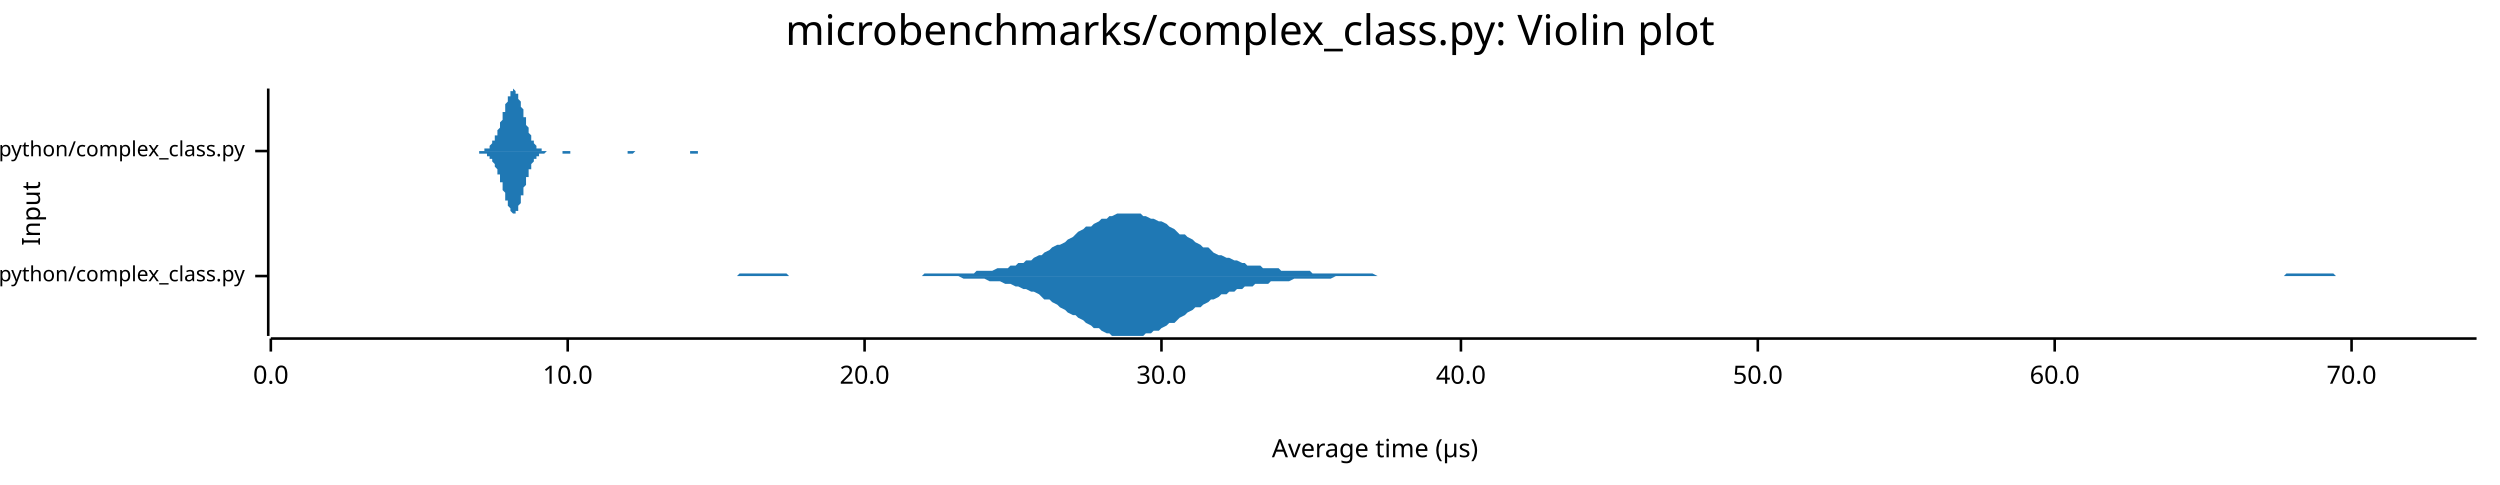
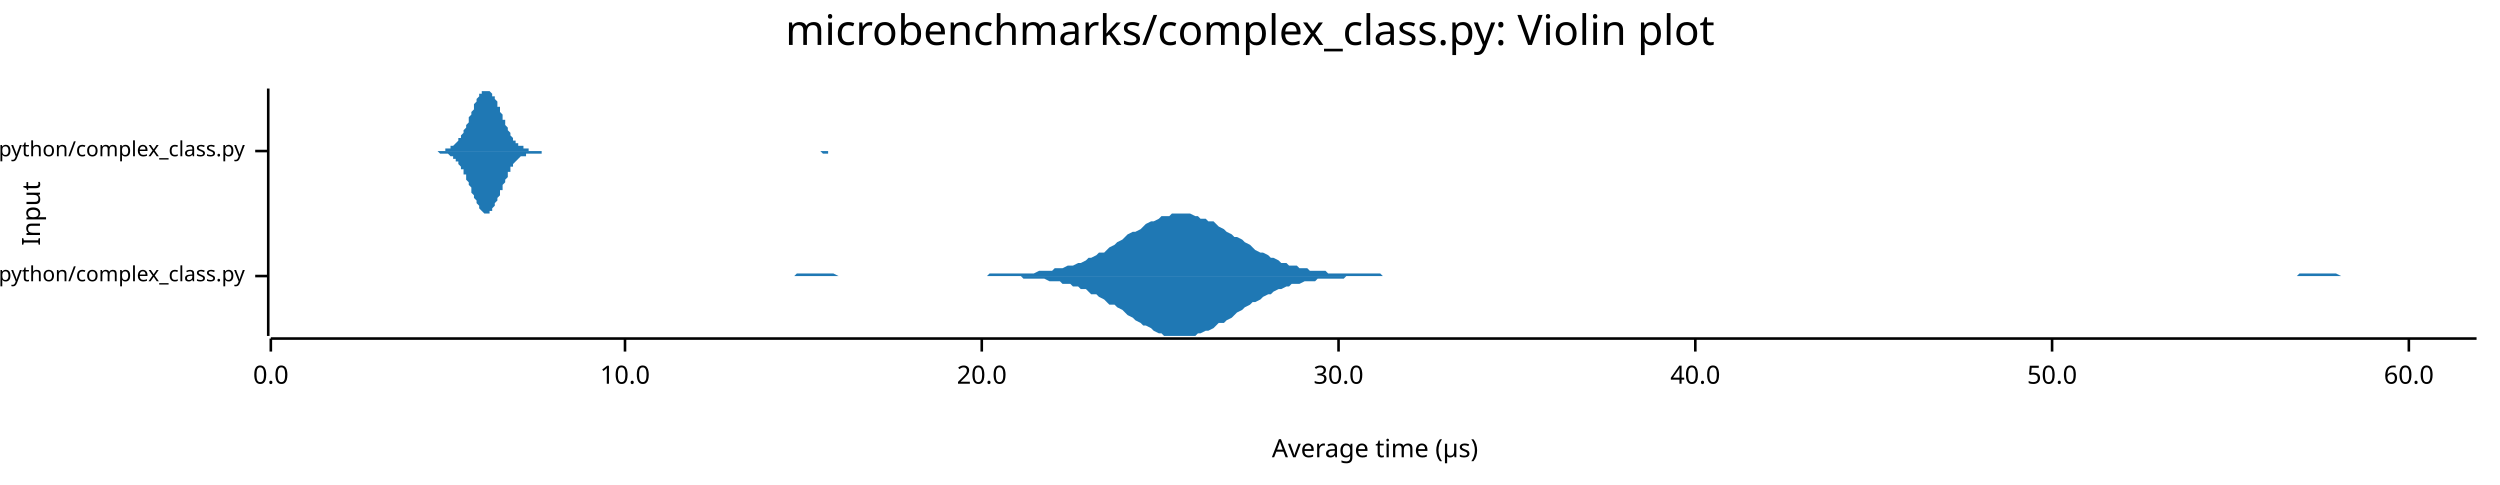
<svg xmlns="http://www.w3.org/2000/svg" width="960" height="186" viewBox="0 0 960 186">
  <text x="480" y="5" dy="0.76em" text-anchor="middle" font-family="sans-serif" font-size="16.129" opacity="1" fill="#000000">
microbenchmarks/complex_class.py: Violin plot
</text>
  <text x="8" y="82" dy="0.76em" text-anchor="middle" font-family="sans-serif" font-size="9.677" opacity="1" fill="#000000" transform="rotate(270, 8, 82)">
Input
</text>
  <text x="528" y="178" dy="-0.5ex" text-anchor="middle" font-family="sans-serif" font-size="9.677" opacity="1" fill="#000000">
Average time (µs)
</text>
  <polyline fill="none" opacity="1" stroke="#000000" stroke-width="1" points="103,34 103,129 " />
  <text x="94" y="106" dy="0.5ex" text-anchor="end" font-family="sans-serif" font-size="8.065" opacity="1" fill="#000000">
microbenchmarks/rustpython/complex_class.py
</text>
  <polyline fill="none" opacity="1" stroke="#000000" stroke-width="1" points="98,106 103,106 " />
  <text x="94" y="58" dy="0.5ex" text-anchor="end" font-family="sans-serif" font-size="8.065" opacity="1" fill="#000000">
microbenchmarks/cpython/complex_class.py
</text>
  <polyline fill="none" opacity="1" stroke="#000000" stroke-width="1" points="98,58 103,58 " />
  <polyline fill="none" opacity="1" stroke="#000000" stroke-width="1" points="104,130 951,130 " />
  <text x="104" y="140" dy="0.76em" text-anchor="middle" font-family="sans-serif" font-size="9.677" opacity="1" fill="#000000">
0.0
</text>
  <polyline fill="none" opacity="1" stroke="#000000" stroke-width="1" points="104,130 104,135 " />
-   <text x="218" y="140" dy="0.76em" text-anchor="middle" font-family="sans-serif" font-size="9.677" opacity="1" fill="#000000">
+   <text x="240" y="140" dy="0.76em" text-anchor="middle" font-family="sans-serif" font-size="9.677" opacity="1" fill="#000000">
10.0
</text>
-   <polyline fill="none" opacity="1" stroke="#000000" stroke-width="1" points="218,130 218,135 " />
-   <text x="332" y="140" dy="0.76em" text-anchor="middle" font-family="sans-serif" font-size="9.677" opacity="1" fill="#000000">
+   <polyline fill="none" opacity="1" stroke="#000000" stroke-width="1" points="240,130 240,135 " />
+   <text x="377" y="140" dy="0.76em" text-anchor="middle" font-family="sans-serif" font-size="9.677" opacity="1" fill="#000000">
20.0
</text>
-   <polyline fill="none" opacity="1" stroke="#000000" stroke-width="1" points="332,130 332,135 " />
-   <text x="446" y="140" dy="0.76em" text-anchor="middle" font-family="sans-serif" font-size="9.677" opacity="1" fill="#000000">
+   <polyline fill="none" opacity="1" stroke="#000000" stroke-width="1" points="377,130 377,135 " />
+   <text x="514" y="140" dy="0.76em" text-anchor="middle" font-family="sans-serif" font-size="9.677" opacity="1" fill="#000000">
30.0
</text>
-   <polyline fill="none" opacity="1" stroke="#000000" stroke-width="1" points="446,130 446,135 " />
-   <text x="561" y="140" dy="0.76em" text-anchor="middle" font-family="sans-serif" font-size="9.677" opacity="1" fill="#000000">
+   <polyline fill="none" opacity="1" stroke="#000000" stroke-width="1" points="514,130 514,135 " />
+   <text x="651" y="140" dy="0.76em" text-anchor="middle" font-family="sans-serif" font-size="9.677" opacity="1" fill="#000000">
40.0
</text>
-   <polyline fill="none" opacity="1" stroke="#000000" stroke-width="1" points="561,130 561,135 " />
-   <text x="675" y="140" dy="0.76em" text-anchor="middle" font-family="sans-serif" font-size="9.677" opacity="1" fill="#000000">
+   <polyline fill="none" opacity="1" stroke="#000000" stroke-width="1" points="651,130 651,135 " />
+   <text x="788" y="140" dy="0.76em" text-anchor="middle" font-family="sans-serif" font-size="9.677" opacity="1" fill="#000000">
50.0
</text>
-   <polyline fill="none" opacity="1" stroke="#000000" stroke-width="1" points="675,130 675,135 " />
-   <text x="789" y="140" dy="0.76em" text-anchor="middle" font-family="sans-serif" font-size="9.677" opacity="1" fill="#000000">
+   <polyline fill="none" opacity="1" stroke="#000000" stroke-width="1" points="788,130 788,135 " />
+   <text x="925" y="140" dy="0.76em" text-anchor="middle" font-family="sans-serif" font-size="9.677" opacity="1" fill="#000000">
60.0
</text>
-   <polyline fill="none" opacity="1" stroke="#000000" stroke-width="1" points="789,130 789,135 " />
-   <text x="903" y="140" dy="0.76em" text-anchor="middle" font-family="sans-serif" font-size="9.677" opacity="1" fill="#000000">
- 70.0
- </text>
-   <polyline fill="none" opacity="1" stroke="#000000" stroke-width="1" points="903,130 903,135 " />
-   <polygon opacity="1" fill="#1F78B4" points="229,106 231,106 232,106 234,106 235,106 237,106 238,106 240,106 241,106 242,106 244,106 245,106 247,106 248,106 250,106 251,106 253,106 254,106 255,106 257,106 258,106 260,106 261,106 263,106 264,106 266,106 267,106 268,106 270,106 271,106 273,106 274,106 276,106 277,106 279,106 280,106 281,106 283,106 284,105 286,105 287,105 289,105 290,105 292,105 293,105 294,105 296,105 297,105 299,105 300,105 302,105 303,106 305,106 306,106 307,106 309,106 310,106 312,106 313,106 315,106 316,106 318,106 319,106 320,106 322,106 323,106 325,106 326,106 328,106 329,106 331,106 332,106 333,106 335,106 336,106 338,106 339,106 341,106 342,106 344,106 345,106 346,106 348,106 349,106 351,106 352,106 354,106 355,105 357,105 358,105 359,105 361,105 362,105 364,105 365,105 367,105 368,105 370,105 371,105 372,105 374,105 375,104 377,104 378,104 380,104 381,104 383,103 384,103 386,103 387,103 388,102 390,102 391,101 393,101 394,100 396,100 397,99 399,98 400,98 401,97 403,96 404,95 406,94 407,94 409,93 410,92 412,91 413,90 414,89 416,88 417,87 419,87 420,86 422,85 423,84 425,84 426,83 427,83 429,82 430,82 432,82 433,82 435,82 436,82 438,82 439,83 440,83 442,84 443,84 445,85 446,85 448,86 449,87 451,88 452,89 453,90 455,90 456,91 458,92 459,93 461,94 462,95 464,95 465,96 466,97 468,98 469,98 471,99 472,99 474,100 475,100 477,101 478,101 479,102 481,102 482,102 484,102 485,103 487,103 488,103 490,103 491,103 492,104 494,104 495,104 497,104 498,104 500,104 501,104 503,104 504,105 505,105 507,105 508,105 510,105 511,105 513,105 514,105 516,105 517,105 518,105 520,105 521,105 523,105 524,105 526,105 527,105 529,106 530,106 531,106 533,106 534,106 536,106 537,106 539,106 540,106 542,106 543,106 544,106 546,106 547,106 549,106 550,106 552,106 553,106 555,106 556,106 557,106 559,106 560,106 562,106 563,106 565,106 566,106 568,106 569,106 570,106 572,106 573,106 575,106 576,106 578,106 579,106 581,106 582,106 583,106 585,106 586,106 588,106 589,106 591,106 592,106 594,106 595,106 596,106 598,106 599,106 601,106 602,106 604,106 605,106 607,106 608,106 609,106 611,106 612,106 614,106 615,106 617,106 618,106 620,106 621,106 622,106 624,106 625,106 627,106 628,106 630,106 631,106 633,106 634,106 635,106 637,106 638,106 640,106 641,106 643,106 644,106 646,106 647,106 648,106 650,106 651,106 653,106 654,106 656,106 657,106 659,106 660,106 662,106 663,106 664,106 666,106 667,106 669,106 670,106 672,106 673,106 675,106 676,106 677,106 679,106 680,106 682,106 683,106 685,106 686,106 688,106 689,106 690,106 692,106 693,106 695,106 696,106 698,106 699,106 701,106 702,106 703,106 705,106 706,106 708,106 709,106 711,106 712,106 714,106 715,106 716,106 718,106 719,106 721,106 722,106 724,106 725,106 727,106 728,106 729,106 731,106 732,106 734,106 735,106 737,106 738,106 740,106 741,106 742,106 744,106 745,106 747,106 748,106 750,106 751,106 753,106 754,106 755,106 757,106 758,106 760,106 761,106 763,106 764,106 766,106 767,106 768,106 770,106 771,106 773,106 774,106 776,106 777,106 779,106 780,106 781,106 783,106 784,106 786,106 787,106 789,106 790,106 792,106 793,106 794,106 796,106 797,106 799,106 800,106 802,106 803,106 805,106 806,106 807,106 809,106 810,106 812,106 813,106 815,106 816,106 818,106 819,106 820,106 822,106 823,106 825,106 826,106 828,106 829,106 831,106 832,106 833,106 835,106 836,106 838,106 839,106 841,106 842,106 844,106 845,106 846,106 848,106 849,106 851,106 852,106 854,106 855,106 857,106 858,106 859,106 861,106 862,106 864,106 865,106 867,106 868,106 870,106 871,106 872,106 874,106 875,106 877,106 878,105 880,105 881,105 883,105 884,105 885,105 887,105 888,105 890,105 891,105 893,105 894,105 896,105 897,106 898,106 900,106 901,106 903,106 904,106 906,106 907,106 909,106 910,106 911,106 913,106 914,106 916,106 917,106 919,106 920,106 922,106 923,106 924,106 926,106 927,106 929,106 930,106 932,106 933,106 935,106 936,106 937,106 939,106 940,106 942,106 943,106 945,106 946,106 948,106 949,106 951,106 951,106 229,106 " />
-   <polygon opacity="1" fill="#1F78B4" points="229,106 231,106 232,106 234,106 235,106 237,106 238,106 240,106 241,106 242,106 244,106 245,106 247,106 248,106 250,106 251,106 253,106 254,106 255,106 257,106 258,106 260,106 261,106 263,106 264,106 266,106 267,106 268,106 270,106 271,106 273,106 274,106 276,106 277,106 279,106 280,106 281,106 283,106 284,106 286,106 287,106 289,106 290,106 292,106 293,106 294,106 296,106 297,106 299,106 300,106 302,106 303,106 305,106 306,106 307,106 309,106 310,106 312,106 313,106 315,106 316,106 318,106 319,106 320,106 322,106 323,106 325,106 326,106 328,106 329,106 331,106 332,106 333,106 335,106 336,106 338,106 339,106 341,106 342,106 344,106 345,106 346,106 348,106 349,106 351,106 352,106 354,106 355,106 357,106 358,106 359,106 361,106 362,106 364,106 365,106 367,106 368,106 370,107 371,107 372,107 374,107 375,107 377,107 378,107 380,108 381,108 383,108 384,108 386,109 387,109 388,109 390,110 391,110 393,111 394,111 396,112 397,112 399,113 400,114 401,115 403,115 404,116 406,117 407,118 409,119 410,120 412,121 413,121 414,122 416,123 417,124 419,125 420,126 422,126 423,127 425,128 426,128 427,129 429,129 430,129 432,129 433,129 435,129 436,129 438,129 439,129 440,128 442,128 443,127 445,127 446,126 448,125 449,124 451,124 452,123 453,122 455,121 456,120 458,119 459,118 461,118 462,117 464,116 465,115 466,115 468,114 469,113 471,113 472,112 474,112 475,111 477,111 478,110 479,110 481,110 482,109 484,109 485,109 487,109 488,108 490,108 491,108 492,108 494,108 495,108 497,107 498,107 500,107 501,107 503,107 504,107 505,107 507,107 508,107 510,107 511,107 513,106 514,106 516,106 517,106 518,106 520,106 521,106 523,106 524,106 526,106 527,106 529,106 530,106 531,106 533,106 534,106 536,106 537,106 539,106 540,106 542,106 543,106 544,106 546,106 547,106 549,106 550,106 552,106 553,106 555,106 556,106 557,106 559,106 560,106 562,106 563,106 565,106 566,106 568,106 569,106 570,106 572,106 573,106 575,106 576,106 578,106 579,106 581,106 582,106 583,106 585,106 586,106 588,106 589,106 591,106 592,106 594,106 595,106 596,106 598,106 599,106 601,106 602,106 604,106 605,106 607,106 608,106 609,106 611,106 612,106 614,106 615,106 617,106 618,106 620,106 621,106 622,106 624,106 625,106 627,106 628,106 630,106 631,106 633,106 634,106 635,106 637,106 638,106 640,106 641,106 643,106 644,106 646,106 647,106 648,106 650,106 651,106 653,106 654,106 656,106 657,106 659,106 660,106 662,106 663,106 664,106 666,106 667,106 669,106 670,106 672,106 673,106 675,106 676,106 677,106 679,106 680,106 682,106 683,106 685,106 686,106 688,106 689,106 690,106 692,106 693,106 695,106 696,106 698,106 699,106 701,106 702,106 703,106 705,106 706,106 708,106 709,106 711,106 712,106 714,106 715,106 716,106 718,106 719,106 721,106 722,106 724,106 725,106 727,106 728,106 729,106 731,106 732,106 734,106 735,106 737,106 738,106 740,106 741,106 742,106 744,106 745,106 747,106 748,106 750,106 751,106 753,106 754,106 755,106 757,106 758,106 760,106 761,106 763,106 764,106 766,106 767,106 768,106 770,106 771,106 773,106 774,106 776,106 777,106 779,106 780,106 781,106 783,106 784,106 786,106 787,106 789,106 790,106 792,106 793,106 794,106 796,106 797,106 799,106 800,106 802,106 803,106 805,106 806,106 807,106 809,106 810,106 812,106 813,106 815,106 816,106 818,106 819,106 820,106 822,106 823,106 825,106 826,106 828,106 829,106 831,106 832,106 833,106 835,106 836,106 838,106 839,106 841,106 842,106 844,106 845,106 846,106 848,106 849,106 851,106 852,106 854,106 855,106 857,106 858,106 859,106 861,106 862,106 864,106 865,106 867,106 868,106 870,106 871,106 872,106 874,106 875,106 877,106 878,106 880,106 881,106 883,106 884,106 885,106 887,106 888,106 890,106 891,106 893,106 894,106 896,106 897,106 898,106 900,106 901,106 903,106 904,106 906,106 907,106 909,106 910,106 911,106 913,106 914,106 916,106 917,106 919,106 920,106 922,106 923,106 924,106 926,106 927,106 929,106 930,106 932,106 933,106 935,106 936,106 937,106 939,106 940,106 942,106 943,106 945,106 946,106 948,106 949,106 951,106 951,106 229,106 " />
-   <polygon opacity="1" fill="#1F78B4" points="179,58 179,58 179,58 179,58 180,58 180,58 180,58 180,58 180,58 181,58 181,58 181,58 181,58 181,58 182,58 182,58 182,58 182,58 182,58 183,58 183,58 183,58 183,58 183,58 184,58 184,58 184,58 184,58 184,58 185,58 185,58 185,58 185,58 185,58 186,58 186,58 186,58 186,57 186,57 187,57 187,57 187,57 187,57 187,57 188,57 188,56 188,56 188,56 188,56 189,55 189,55 189,55 189,55 189,54 190,54 190,54 190,53 190,53 190,52 191,52 191,51 191,51 191,50 191,50 192,49 192,49 192,48 192,47 192,47 193,46 193,45 193,45 193,44 193,43 194,43 194,42 194,41 194,41 194,40 195,39 195,39 195,38 195,38 195,37 196,37 196,36 196,36 196,35 196,35 197,35 197,35 197,35 197,35 197,34 198,35 198,35 198,35 198,35 198,35 198,36 199,36 199,36 199,37 199,37 199,38 200,39 200,39 200,40 200,40 200,41 201,42 201,43 201,43 201,44 201,45 202,45 202,46 202,47 202,48 202,48 203,49 203,49 203,50 203,51 203,51 204,52 204,52 204,53 204,53 204,54 205,54 205,54 205,55 205,55 205,55 206,56 206,56 206,56 206,56 206,57 207,57 207,57 207,57 207,57 207,57 208,57 208,58 208,58 208,58 208,58 209,58 209,58 209,58 209,58 209,58 210,58 210,58 210,58 210,58 210,58 211,58 211,58 211,58 211,58 211,58 212,58 212,58 212,58 212,58 212,58 213,58 213,58 213,58 213,58 213,58 214,58 214,58 214,58 214,58 214,58 215,58 215,58 215,58 215,58 215,58 216,58 216,58 216,58 216,58 216,58 217,58 217,58 217,58 217,58 217,58 218,58 218,58 218,58 218,58 218,58 218,58 219,58 219,58 219,58 219,58 219,58 220,58 220,58 220,58 220,58 220,58 221,58 221,58 221,58 221,58 221,58 222,58 222,58 222,58 222,58 222,58 223,58 223,58 223,58 223,58 223,58 224,58 224,58 224,58 224,58 224,58 225,58 225,58 225,58 225,58 225,58 226,58 226,58 226,58 226,58 226,58 227,58 227,58 227,58 227,58 227,58 228,58 228,58 228,58 228,58 228,58 229,58 229,58 229,58 229,58 229,58 230,58 230,58 230,58 230,58 230,58 231,58 231,58 231,58 231,58 231,58 232,58 232,58 232,58 232,58 232,58 233,58 233,58 233,58 233,58 233,58 234,58 234,58 234,58 234,58 234,58 235,58 235,58 235,58 235,58 235,58 236,58 236,58 236,58 236,58 236,58 237,58 237,58 237,58 237,58 237,58 238,58 238,58 238,58 238,58 238,58 239,58 239,58 239,58 239,58 239,58 239,58 240,58 240,58 240,58 240,58 240,58 241,58 241,58 241,58 241,58 241,58 242,58 242,58 242,58 242,58 242,58 243,58 243,58 243,58 243,58 243,58 244,58 244,58 244,58 244,58 244,58 245,58 245,58 245,58 245,58 245,58 246,58 246,58 246,58 246,58 246,58 247,58 247,58 247,58 247,58 247,58 248,58 248,58 248,58 248,58 248,58 249,58 249,58 249,58 249,58 249,58 250,58 250,58 250,58 250,58 250,58 251,58 251,58 251,58 251,58 251,58 252,58 252,58 252,58 252,58 252,58 253,58 253,58 253,58 253,58 253,58 254,58 254,58 254,58 254,58 254,58 255,58 255,58 255,58 255,58 255,58 256,58 256,58 256,58 256,58 256,58 257,58 257,58 257,58 257,58 257,58 258,58 258,58 258,58 258,58 258,58 259,58 259,58 259,58 259,58 259,58 259,58 260,58 260,58 260,58 260,58 260,58 261,58 261,58 261,58 261,58 261,58 262,58 262,58 262,58 262,58 262,58 263,58 263,58 263,58 263,58 263,58 264,58 264,58 264,58 264,58 264,58 265,58 265,58 265,58 265,58 265,58 266,58 266,58 266,58 266,58 266,58 267,58 267,58 267,58 267,58 267,58 268,58 268,58 268,58 268,58 268,58 269,58 269,58 269,58 269,58 269,58 270,58 270,58 270,58 270,58 270,58 271,58 271,58 271,58 271,58 271,58 272,58 272,58 272,58 272,58 272,58 273,58 273,58 273,58 273,58 273,58 274,58 274,58 274,58 274,58 274,58 275,58 275,58 275,58 275,58 275,58 276,58 276,58 276,58 276,58 276,58 277,58 277,58 277,58 277,58 277,58 278,58 278,58 278,58 179,58 " />
-   <polygon opacity="1" fill="#1F78B4" points="179,58 179,58 179,58 179,58 180,58 180,58 180,58 180,58 180,58 181,58 181,58 181,58 181,58 181,58 182,58 182,58 182,58 182,58 182,58 183,58 183,58 183,58 183,58 183,58 184,58 184,58 184,58 184,59 184,59 185,59 185,59 185,59 185,59 185,59 186,59 186,59 186,59 186,59 186,59 187,59 187,59 187,60 187,60 187,60 188,60 188,60 188,60 188,61 188,61 189,61 189,61 189,62 189,62 189,62 190,63 190,63 190,63 190,64 190,64 191,65 191,65 191,66 191,66 191,67 192,67 192,68 192,68 192,69 192,70 193,70 193,71 193,72 193,72 193,73 194,74 194,75 194,75 194,76 194,77 195,77 195,78 195,78 195,79 195,79 196,80 196,80 196,81 196,81 196,81 197,82 197,82 197,82 197,82 197,82 198,82 198,82 198,82 198,81 198,81 198,81 199,81 199,80 199,80 199,79 199,79 200,78 200,77 200,77 200,76 200,75 201,75 201,74 201,73 201,73 201,72 202,71 202,70 202,70 202,69 202,68 203,68 203,67 203,66 203,66 203,65 204,65 204,64 204,64 204,63 204,63 205,62 205,62 205,62 205,61 205,61 206,61 206,61 206,60 206,60 206,60 207,60 207,60 207,59 207,59 207,59 208,59 208,59 208,59 208,59 208,59 209,59 209,59 209,59 209,59 209,59 210,58 210,58 210,58 210,58 210,58 211,58 211,58 211,58 211,58 211,58 212,58 212,58 212,58 212,58 212,58 213,58 213,58 213,58 213,58 213,58 214,58 214,58 214,58 214,58 214,58 215,58 215,58 215,58 215,58 215,58 216,58 216,58 216,58 216,59 216,59 217,59 217,59 217,59 217,59 217,59 218,59 218,59 218,59 218,59 218,59 218,59 219,59 219,58 219,58 219,58 219,58 220,58 220,58 220,58 220,58 220,58 221,58 221,58 221,58 221,58 221,58 222,58 222,58 222,58 222,58 222,58 223,58 223,58 223,58 223,58 223,58 224,58 224,58 224,58 224,58 224,58 225,58 225,58 225,58 225,58 225,58 226,58 226,58 226,58 226,58 226,58 227,58 227,58 227,58 227,58 227,58 228,58 228,58 228,58 228,58 228,58 229,58 229,58 229,58 229,58 229,58 230,58 230,58 230,58 230,58 230,58 231,58 231,58 231,58 231,58 231,58 232,58 232,58 232,58 232,58 232,58 233,58 233,58 233,58 233,58 233,58 234,58 234,58 234,58 234,58 234,58 235,58 235,58 235,58 235,58 235,58 236,58 236,58 236,58 236,58 236,58 237,58 237,58 237,58 237,58 237,58 238,58 238,58 238,58 238,58 238,58 239,58 239,58 239,58 239,58 239,58 239,58 240,58 240,58 240,58 240,58 240,58 241,58 241,59 241,59 241,59 241,59 242,59 242,59 242,59 242,59 242,59 243,59 243,59 243,59 243,59 243,59 244,58 244,58 244,58 244,58 244,58 245,58 245,58 245,58 245,58 245,58 246,58 246,58 246,58 246,58 246,58 247,58 247,58 247,58 247,58 247,58 248,58 248,58 248,58 248,58 248,58 249,58 249,58 249,58 249,58 249,58 250,58 250,58 250,58 250,58 250,58 251,58 251,58 251,58 251,58 251,58 252,58 252,58 252,58 252,58 252,58 253,58 253,58 253,58 253,58 253,58 254,58 254,58 254,58 254,58 254,58 255,58 255,58 255,58 255,58 255,58 256,58 256,58 256,58 256,58 256,58 257,58 257,58 257,58 257,58 257,58 258,58 258,58 258,58 258,58 258,58 259,58 259,58 259,58 259,58 259,58 259,58 260,58 260,58 260,58 260,58 260,58 261,58 261,58 261,58 261,58 261,58 262,58 262,58 262,58 262,58 262,58 263,58 263,58 263,58 263,58 263,58 264,58 264,58 264,58 264,58 264,58 265,58 265,58 265,58 265,58 265,59 266,59 266,59 266,59 266,59 266,59 267,59 267,59 267,59 267,59 267,59 268,59 268,59 268,59 268,58 268,58 269,58 269,58 269,58 269,58 269,58 270,58 270,58 270,58 270,58 270,58 271,58 271,58 271,58 271,58 271,58 272,58 272,58 272,58 272,58 272,58 273,58 273,58 273,58 273,58 273,58 274,58 274,58 274,58 274,58 274,58 275,58 275,58 275,58 275,58 275,58 276,58 276,58 276,58 276,58 276,58 277,58 277,58 277,58 277,58 277,58 278,58 278,58 278,58 179,58 " />
+   <polyline fill="none" opacity="1" stroke="#000000" stroke-width="1" points="925,130 925,135 " />
+   <polygon opacity="1" fill="#1F78B4" points="253,106 255,106 256,106 257,106 259,106 260,106 262,106 263,106 264,106 266,106 267,106 269,106 270,106 271,106 273,106 274,106 276,106 277,106 278,106 280,106 281,106 283,106 284,106 285,106 287,106 288,106 290,106 291,106 292,106 294,106 295,106 296,106 298,106 299,106 301,106 302,106 303,106 305,106 306,105 308,105 309,105 310,105 312,105 313,105 315,105 316,105 317,105 319,105 320,105 322,106 323,106 324,106 326,106 327,106 329,106 330,106 331,106 333,106 334,106 336,106 337,106 338,106 340,106 341,106 343,106 344,106 345,106 347,106 348,106 350,106 351,106 352,106 354,106 355,106 357,106 358,106 359,106 361,106 362,106 364,106 365,106 366,106 368,106 369,106 371,106 372,106 373,106 375,106 376,106 378,106 379,106 380,105 382,105 383,105 385,105 386,105 387,105 389,105 390,105 392,105 393,105 394,105 396,105 397,105 399,104 400,104 401,104 403,104 404,104 405,103 407,103 408,103 410,102 411,102 412,102 414,101 415,101 417,100 418,99 419,99 421,98 422,97 424,97 425,96 426,95 428,94 429,93 431,92 432,91 433,90 435,89 436,89 438,88 439,87 440,86 442,85 443,85 445,84 446,83 447,83 449,83 450,82 452,82 453,82 454,82 456,82 457,82 459,83 460,83 461,84 463,84 464,85 466,85 467,86 468,87 470,88 471,89 473,90 474,91 475,91 477,92 478,93 480,94 481,95 482,96 484,97 485,97 487,98 488,99 489,99 491,100 492,101 494,101 495,102 496,102 498,102 499,103 501,103 502,103 503,104 505,104 506,104 508,104 509,104 510,105 512,105 513,105 514,105 516,105 517,105 519,105 520,105 521,105 523,105 524,105 526,105 527,105 528,105 530,105 531,106 533,106 534,106 535,106 537,106 538,106 540,106 541,106 542,106 544,106 545,106 547,106 548,106 549,106 551,106 552,106 554,106 555,106 556,106 558,106 559,106 561,106 562,106 563,106 565,106 566,106 568,106 569,106 570,106 572,106 573,106 575,106 576,106 577,106 579,106 580,106 582,106 583,106 584,106 586,106 587,106 589,106 590,106 591,106 593,106 594,106 596,106 597,106 598,106 600,106 601,106 603,106 604,106 605,106 607,106 608,106 610,106 611,106 612,106 614,106 615,106 617,106 618,106 619,106 621,106 622,106 623,106 625,106 626,106 628,106 629,106 630,106 632,106 633,106 635,106 636,106 637,106 639,106 640,106 642,106 643,106 644,106 646,106 647,106 649,106 650,106 651,106 653,106 654,106 656,106 657,106 658,106 660,106 661,106 663,106 664,106 665,106 667,106 668,106 670,106 671,106 672,106 674,106 675,106 677,106 678,106 679,106 681,106 682,106 684,106 685,106 686,106 688,106 689,106 691,106 692,106 693,106 695,106 696,106 698,106 699,106 700,106 702,106 703,106 705,106 706,106 707,106 709,106 710,106 712,106 713,106 714,106 716,106 717,106 719,106 720,106 721,106 723,106 724,106 726,106 727,106 728,106 730,106 731,106 732,106 734,106 735,106 737,106 738,106 739,106 741,106 742,106 744,106 745,106 746,106 748,106 749,106 751,106 752,106 753,106 755,106 756,106 758,106 759,106 760,106 762,106 763,106 765,106 766,106 767,106 769,106 770,106 772,106 773,106 774,106 776,106 777,106 779,106 780,106 781,106 783,106 784,106 786,106 787,106 788,106 790,106 791,106 793,106 794,106 795,106 797,106 798,106 800,106 801,106 802,106 804,106 805,106 807,106 808,106 809,106 811,106 812,106 814,106 815,106 816,106 818,106 819,106 821,106 822,106 823,106 825,106 826,106 828,106 829,106 830,106 832,106 833,106 835,106 836,106 837,106 839,106 840,106 842,106 843,106 844,106 846,106 847,106 848,106 850,106 851,106 853,106 854,106 855,106 857,106 858,106 860,106 861,106 862,106 864,106 865,106 867,106 868,106 869,106 871,106 872,106 874,106 875,106 876,106 878,106 879,106 881,106 882,106 883,105 885,105 886,105 888,105 889,105 890,105 892,105 893,105 895,105 896,105 897,105 899,106 900,106 902,106 903,106 904,106 906,106 907,106 909,106 910,106 911,106 913,106 914,106 916,106 917,106 918,106 920,106 921,106 923,106 924,106 925,106 927,106 928,106 930,106 931,106 932,106 934,106 935,106 937,106 938,106 939,106 941,106 942,106 944,106 945,106 946,106 948,106 949,106 951,106 951,106 253,106 " />
+   <polygon opacity="1" fill="#1F78B4" points="253,106 255,106 256,106 257,106 259,106 260,106 262,106 263,106 264,106 266,106 267,106 269,106 270,106 271,106 273,106 274,106 276,106 277,106 278,106 280,106 281,106 283,106 284,106 285,106 287,106 288,106 290,106 291,106 292,106 294,106 295,106 296,106 298,106 299,106 301,106 302,106 303,106 305,106 306,106 308,106 309,106 310,106 312,106 313,106 315,106 316,106 317,106 319,106 320,106 322,106 323,106 324,106 326,106 327,106 329,106 330,106 331,106 333,106 334,106 336,106 337,106 338,106 340,106 341,106 343,106 344,106 345,106 347,106 348,106 350,106 351,106 352,106 354,106 355,106 357,106 358,106 359,106 361,106 362,106 364,106 365,106 366,106 368,106 369,106 371,106 372,106 373,106 375,106 376,106 378,106 379,106 380,106 382,106 383,106 385,106 386,106 387,106 389,106 390,106 392,106 393,107 394,107 396,107 397,107 399,107 400,107 401,107 403,108 404,108 405,108 407,108 408,109 410,109 411,109 412,110 414,110 415,111 417,111 418,112 419,113 421,113 422,114 424,115 425,116 426,117 428,117 429,118 431,119 432,120 433,121 435,122 436,123 438,124 439,125 440,125 442,126 443,127 445,128 446,128 447,129 449,129 450,129 452,129 453,129 454,129 456,129 457,129 459,129 460,128 461,128 463,127 464,127 466,126 467,125 468,124 470,124 471,123 473,122 474,121 475,120 477,119 478,118 480,117 481,116 482,116 484,115 485,114 487,113 488,113 489,112 491,111 492,111 494,110 495,110 496,109 498,109 499,109 501,108 502,108 503,108 505,108 506,107 508,107 509,107 510,107 512,107 513,107 514,107 516,107 517,106 519,106 520,106 521,106 523,106 524,106 526,106 527,106 528,106 530,106 531,106 533,106 534,106 535,106 537,106 538,106 540,106 541,106 542,106 544,106 545,106 547,106 548,106 549,106 551,106 552,106 554,106 555,106 556,106 558,106 559,106 561,106 562,106 563,106 565,106 566,106 568,106 569,106 570,106 572,106 573,106 575,106 576,106 577,106 579,106 580,106 582,106 583,106 584,106 586,106 587,106 589,106 590,106 591,106 593,106 594,106 596,106 597,106 598,106 600,106 601,106 603,106 604,106 605,106 607,106 608,106 610,106 611,106 612,106 614,106 615,106 617,106 618,106 619,106 621,106 622,106 623,106 625,106 626,106 628,106 629,106 630,106 632,106 633,106 635,106 636,106 637,106 639,106 640,106 642,106 643,106 644,106 646,106 647,106 649,106 650,106 651,106 653,106 654,106 656,106 657,106 658,106 660,106 661,106 663,106 664,106 665,106 667,106 668,106 670,106 671,106 672,106 674,106 675,106 677,106 678,106 679,106 681,106 682,106 684,106 685,106 686,106 688,106 689,106 691,106 692,106 693,106 695,106 696,106 698,106 699,106 700,106 702,106 703,106 705,106 706,106 707,106 709,106 710,106 712,106 713,106 714,106 716,106 717,106 719,106 720,106 721,106 723,106 724,106 726,106 727,106 728,106 730,106 731,106 732,106 734,106 735,106 737,106 738,106 739,106 741,106 742,106 744,106 745,106 746,106 748,106 749,106 751,106 752,106 753,106 755,106 756,106 758,106 759,106 760,106 762,106 763,106 765,106 766,106 767,106 769,106 770,106 772,106 773,106 774,106 776,106 777,106 779,106 780,106 781,106 783,106 784,106 786,106 787,106 788,106 790,106 791,106 793,106 794,106 795,106 797,106 798,106 800,106 801,106 802,106 804,106 805,106 807,106 808,106 809,106 811,106 812,106 814,106 815,106 816,106 818,106 819,106 821,106 822,106 823,106 825,106 826,106 828,106 829,106 830,106 832,106 833,106 835,106 836,106 837,106 839,106 840,106 842,106 843,106 844,106 846,106 847,106 848,106 850,106 851,106 853,106 854,106 855,106 857,106 858,106 860,106 861,106 862,106 864,106 865,106 867,106 868,106 869,106 871,106 872,106 874,106 875,106 876,106 878,106 879,106 881,106 882,106 883,106 885,106 886,106 888,106 889,106 890,106 892,106 893,106 895,106 896,106 897,106 899,106 900,106 902,106 903,106 904,106 906,106 907,106 909,106 910,106 911,106 913,106 914,106 916,106 917,106 918,106 920,106 921,106 923,106 924,106 925,106 927,106 928,106 930,106 931,106 932,106 934,106 935,106 937,106 938,106 939,106 941,106 942,106 944,106 945,106 946,106 948,106 949,106 951,106 951,106 253,106 " />
+   <polygon opacity="1" fill="#1F78B4" points="163,58 163,58 164,58 164,58 164,58 165,58 165,58 165,58 166,58 166,58 166,58 167,58 167,58 167,58 168,58 168,58 168,58 169,58 169,58 169,58 170,58 170,58 170,58 171,58 171,57 171,57 172,57 172,57 173,57 173,57 173,56 174,56 174,56 174,56 175,55 175,55 175,55 176,54 176,54 176,53 177,53 177,52 177,52 178,51 178,50 178,50 179,49 179,48 179,48 180,47 180,46 180,45 181,44 181,43 181,43 182,42 182,41 182,40 183,39 183,39 183,38 184,37 184,37 184,36 185,36 185,35 185,35 186,35 186,35 187,35 187,34 187,35 188,35 188,35 188,35 189,36 189,36 189,37 190,37 190,38 190,38 191,39 191,40 191,41 192,41 192,42 192,43 193,44 193,45 193,46 194,46 194,47 194,48 195,49 195,49 195,50 196,51 196,51 196,52 197,53 197,53 197,54 198,54 198,54 198,55 199,55 199,56 199,56 200,56 200,56 201,56 201,57 201,57 202,57 202,57 202,57 203,57 203,57 203,58 204,58 204,58 204,58 205,58 205,58 205,58 206,58 206,58 206,58 207,58 207,58 207,58 208,58 208,58 208,58 209,58 209,58 209,58 210,58 210,58 210,58 211,58 211,58 211,58 212,58 212,58 212,58 213,58 213,58 213,58 214,58 214,58 215,58 215,58 215,58 216,58 216,58 216,58 217,58 217,58 217,58 218,58 218,58 218,58 219,58 219,58 219,58 220,58 220,58 220,58 221,58 221,58 221,58 222,58 222,58 222,58 223,58 223,58 223,58 224,58 224,58 224,58 225,58 225,58 225,58 226,58 226,58 226,58 227,58 227,58 227,58 228,58 228,58 229,58 229,58 229,58 230,58 230,58 230,58 231,58 231,58 231,58 232,58 232,58 232,58 233,58 233,58 233,58 234,58 234,58 234,58 235,58 235,58 235,58 236,58 236,58 236,58 237,58 237,58 237,58 238,58 238,58 238,58 239,58 239,58 239,58 240,58 240,58 240,58 241,58 241,58 241,58 242,58 242,58 243,58 243,58 243,58 244,58 244,58 244,58 245,58 245,58 245,58 246,58 246,58 246,58 247,58 247,58 247,58 248,58 248,58 248,58 249,58 249,58 249,58 250,58 250,58 250,58 251,58 251,58 251,58 252,58 252,58 252,58 253,58 253,58 253,58 254,58 254,58 254,58 255,58 255,58 255,58 256,58 256,58 257,58 257,58 257,58 258,58 258,58 258,58 259,58 259,58 259,58 260,58 260,58 260,58 261,58 261,58 261,58 262,58 262,58 262,58 263,58 263,58 263,58 264,58 264,58 264,58 265,58 265,58 265,58 266,58 266,58 266,58 267,58 267,58 267,58 268,58 268,58 268,58 269,58 269,58 269,58 270,58 270,58 271,58 271,58 271,58 272,58 272,58 272,58 273,58 273,58 273,58 274,58 274,58 274,58 275,58 275,58 275,58 276,58 276,58 276,58 277,58 277,58 277,58 278,58 278,58 278,58 279,58 279,58 279,58 280,58 280,58 280,58 281,58 281,58 281,58 282,58 282,58 282,58 283,58 283,58 283,58 284,58 284,58 285,58 285,58 285,58 286,58 286,58 286,58 287,58 287,58 287,58 288,58 288,58 288,58 289,58 289,58 289,58 290,58 290,58 290,58 291,58 291,58 291,58 292,58 292,58 292,58 293,58 293,58 293,58 294,58 294,58 294,58 295,58 295,58 295,58 296,58 296,58 296,58 297,58 297,58 297,58 298,58 298,58 299,58 299,58 299,58 300,58 300,58 300,58 301,58 301,58 301,58 302,58 302,58 302,58 303,58 303,58 303,58 304,58 304,58 304,58 305,58 305,58 305,58 306,58 306,58 306,58 307,58 307,58 307,58 308,58 308,58 308,58 309,58 309,58 309,58 310,58 310,58 310,58 311,58 311,58 311,58 312,58 312,58 313,58 313,58 313,58 314,58 314,58 314,58 315,58 315,58 315,58 316,58 316,58 316,58 317,58 317,58 317,58 318,58 318,58 318,58 319,58 319,58 319,58 320,58 320,58 320,58 321,58 321,58 321,58 322,58 322,58 322,58 323,58 323,58 323,58 324,58 324,58 324,58 325,58 325,58 325,58 326,58 326,58 327,58 327,58 327,58 328,58 328,58 328,58 329,58 329,58 329,58 330,58 330,58 330,58 331,58 331,58 331,58 332,58 332,58 332,58 333,58 333,58 333,58 333,58 163,58 " />
+   <polygon opacity="1" fill="#1F78B4" points="163,58 163,58 164,58 164,58 164,58 165,58 165,58 165,58 166,58 166,58 166,58 167,58 167,58 167,58 168,58 168,58 168,58 169,59 169,59 169,59 170,59 170,59 170,59 171,59 171,59 171,59 172,59 172,59 173,60 173,60 173,60 174,60 174,60 174,61 175,61 175,61 175,62 176,62 176,63 176,63 177,64 177,64 177,65 178,65 178,66 178,67 179,67 179,68 179,69 180,70 180,71 180,71 181,72 181,73 181,74 182,75 182,75 182,76 183,77 183,78 183,78 184,79 184,80 184,80 185,81 185,81 185,81 186,82 186,82 187,82 187,82 187,82 188,82 188,82 188,81 189,81 189,80 189,80 190,79 190,79 190,78 191,77 191,77 191,76 192,75 192,74 192,73 193,73 193,72 193,71 194,70 194,69 194,69 195,68 195,67 195,66 196,66 196,65 196,64 197,64 197,63 197,63 198,62 198,62 198,62 199,61 199,61 199,61 200,60 200,60 201,60 201,60 201,60 202,60 202,59 202,59 203,59 203,59 203,59 204,59 204,59 204,59 205,59 205,59 205,59 206,59 206,59 206,59 207,59 207,59 207,59 208,59 208,59 208,58 209,58 209,58 209,58 210,58 210,58 210,58 211,58 211,58 211,58 212,58 212,58 212,58 213,58 213,58 213,58 214,58 214,58 215,58 215,58 215,58 216,58 216,58 216,58 217,58 217,58 217,58 218,58 218,58 218,58 219,58 219,58 219,58 220,58 220,58 220,58 221,58 221,58 221,58 222,58 222,58 222,58 223,58 223,58 223,58 224,58 224,58 224,58 225,58 225,58 225,58 226,58 226,58 226,58 227,58 227,58 227,58 228,58 228,58 229,58 229,58 229,58 230,58 230,58 230,58 231,58 231,58 231,58 232,58 232,58 232,58 233,58 233,58 233,58 234,58 234,58 234,58 235,58 235,58 235,58 236,58 236,58 236,58 237,58 237,58 237,58 238,58 238,58 238,58 239,58 239,58 239,58 240,58 240,58 240,58 241,58 241,58 241,58 242,58 242,58 243,58 243,58 243,58 244,58 244,58 244,58 245,58 245,58 245,58 246,58 246,58 246,58 247,58 247,58 247,58 248,58 248,58 248,58 249,58 249,58 249,58 250,58 250,58 250,58 251,58 251,58 251,58 252,58 252,58 252,58 253,58 253,58 253,58 254,58 254,58 254,58 255,58 255,58 255,58 256,58 256,58 257,58 257,58 257,58 258,58 258,58 258,58 259,58 259,58 259,58 260,58 260,58 260,58 261,58 261,58 261,58 262,58 262,58 262,58 263,58 263,58 263,58 264,58 264,58 264,58 265,58 265,58 265,58 266,58 266,58 266,58 267,58 267,58 267,58 268,58 268,58 268,58 269,58 269,58 269,58 270,58 270,58 271,58 271,58 271,58 272,58 272,58 272,58 273,58 273,58 273,58 274,58 274,58 274,58 275,58 275,58 275,58 276,58 276,58 276,58 277,58 277,58 277,58 278,58 278,58 278,58 279,58 279,58 279,58 280,58 280,58 280,58 281,58 281,58 281,58 282,58 282,58 282,58 283,58 283,58 283,58 284,58 284,58 285,58 285,58 285,58 286,58 286,58 286,58 287,58 287,58 287,58 288,58 288,58 288,58 289,58 289,58 289,58 290,58 290,58 290,58 291,58 291,58 291,58 292,58 292,58 292,58 293,58 293,58 293,58 294,58 294,58 294,58 295,58 295,58 295,58 296,58 296,58 296,58 297,58 297,58 297,58 298,58 298,58 299,58 299,58 299,58 300,58 300,58 300,58 301,58 301,58 301,58 302,58 302,58 302,58 303,58 303,58 303,58 304,58 304,58 304,58 305,58 305,58 305,58 306,58 306,58 306,58 307,58 307,58 307,58 308,58 308,58 308,58 309,58 309,58 309,58 310,58 310,58 310,58 311,58 311,58 311,58 312,58 312,58 313,58 313,58 313,58 314,58 314,58 314,58 315,58 315,58 315,58 316,59 316,59 316,59 317,59 317,59 317,59 318,59 318,58 318,58 319,58 319,58 319,58 320,58 320,58 320,58 321,58 321,58 321,58 322,58 322,58 322,58 323,58 323,58 323,58 324,58 324,58 324,58 325,58 325,58 325,58 326,58 326,58 327,58 327,58 327,58 328,58 328,58 328,58 329,58 329,58 329,58 330,58 330,58 330,58 331,58 331,58 331,58 332,58 332,58 332,58 333,58 333,58 333,58 333,58 163,58 " />
</svg>
